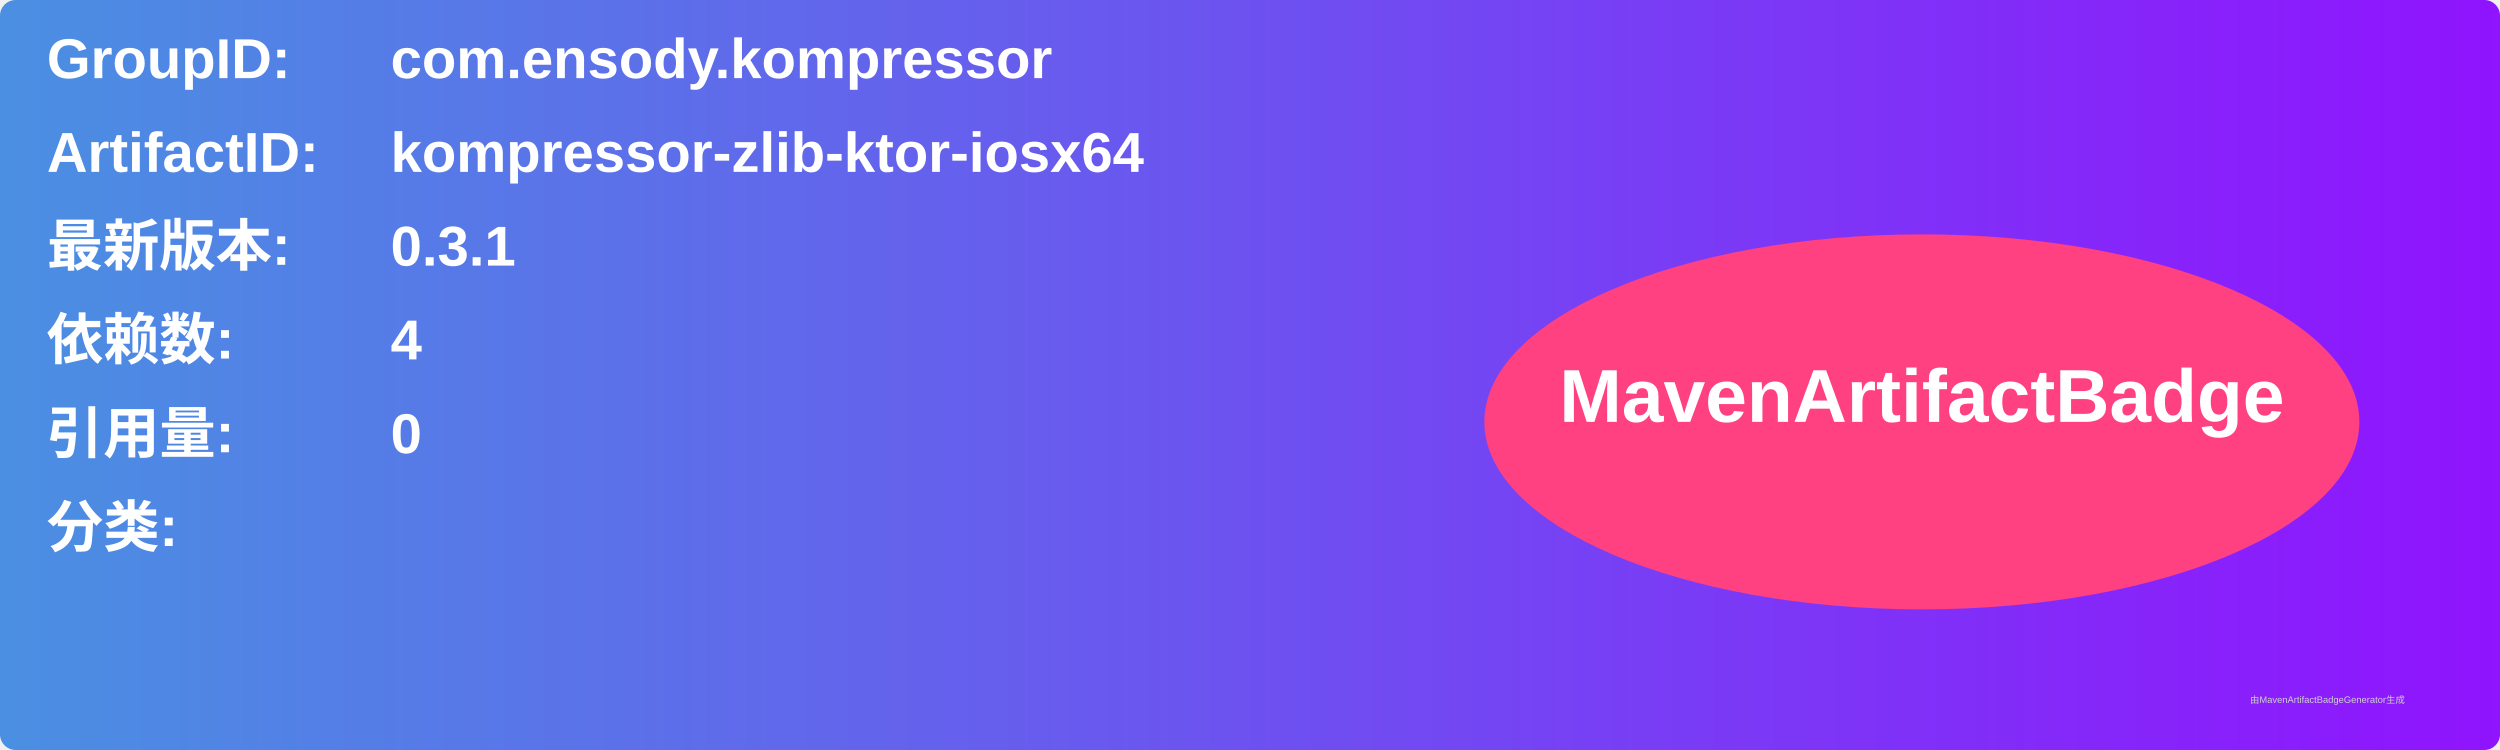
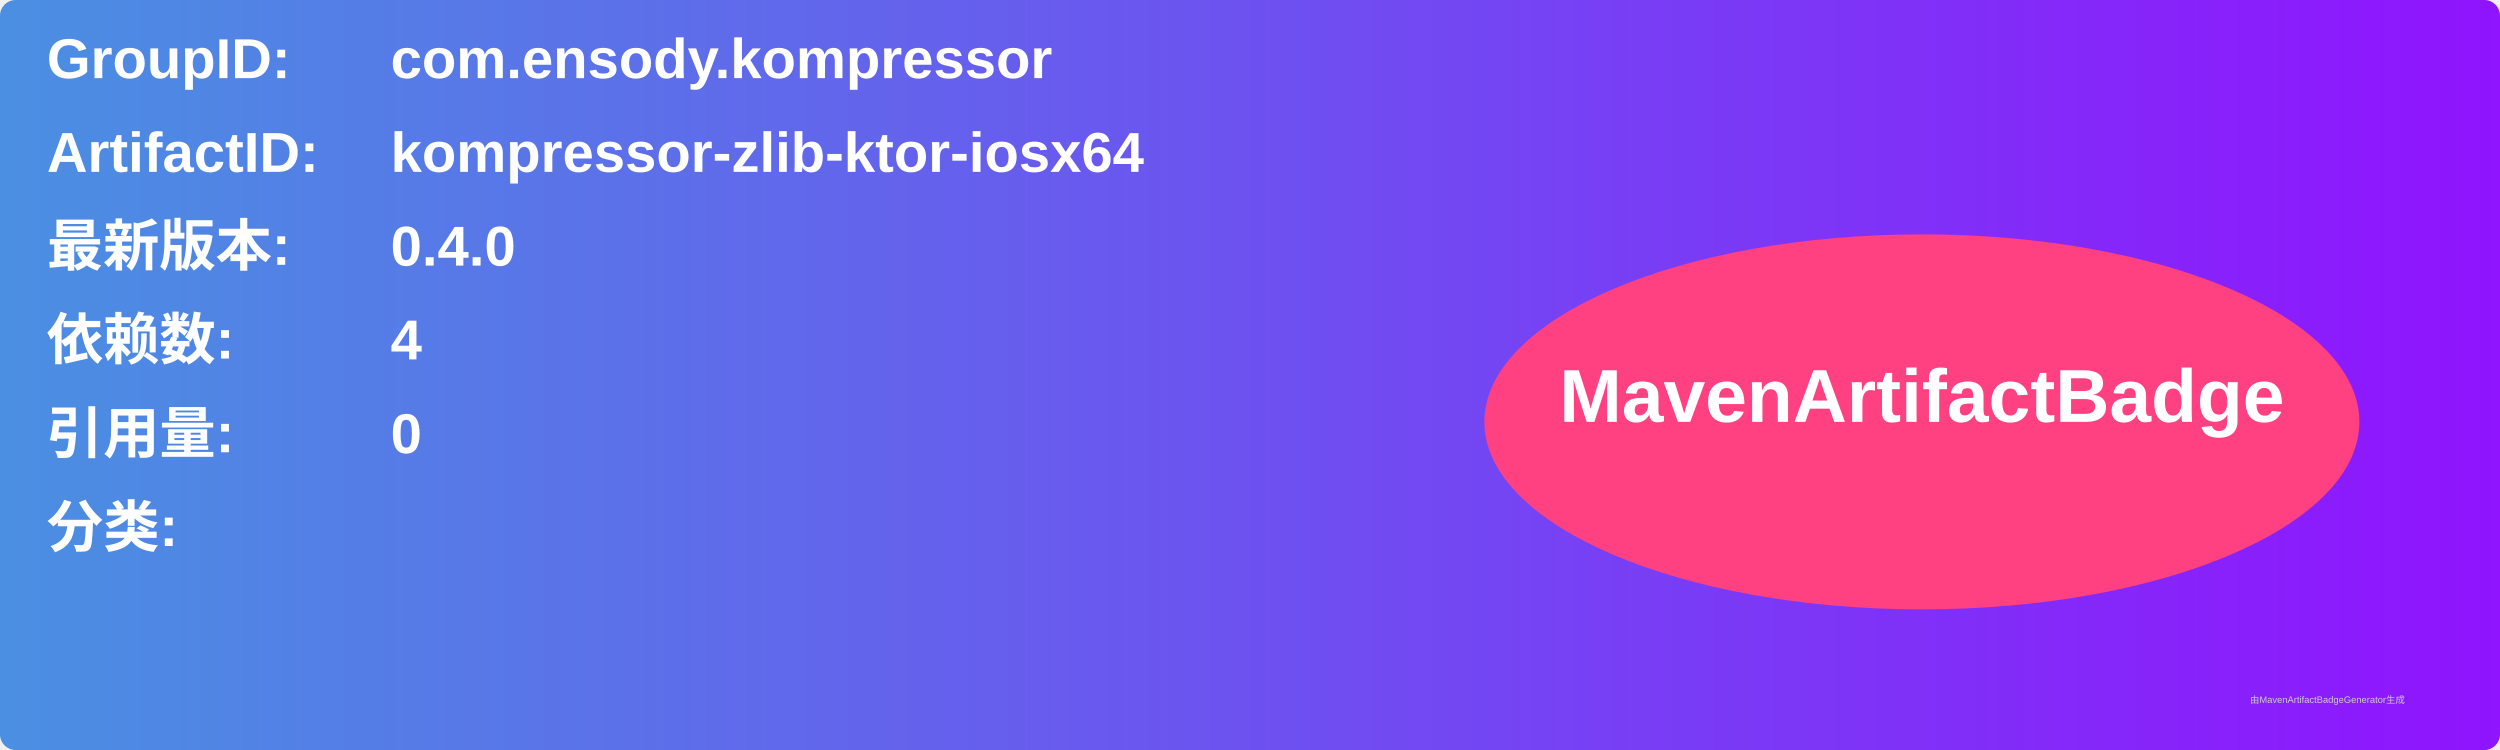
<svg xmlns="http://www.w3.org/2000/svg" width="800" height="240" viewBox="0 0 800 240">
  <linearGradient id="grad" x1="0%" y1="0%" x2="100%" y2="0%">
    <stop offset="0%" stop-color="#4a90e2" />
    <stop offset="100%" stop-color="#9013fe" />
  </linearGradient>
  <rect width="100%" height="100%" rx="5" ry="5" fill="url(#grad)" />
  <g transform="translate(15, 15)">
    <text x="0" y="10" font-family="Arial" font-size="18" fill="white" font-weight="bold" width="260">GroupID:</text>
    <text x="110" y="10" font-family="Arial" font-size="18" fill="white" font-weight="bold" width="460">com.ensody.kompressor</text>
    <text x="0" y="40" font-family="Arial" font-size="18" fill="white" font-weight="bold" width="260">ArtifactID:</text>
    <text x="110" y="40" font-family="Arial" font-size="18" fill="white" font-weight="bold" width="460">kompressor-zlib-ktor-iosx64</text>
    <text x="0" y="70" font-family="Arial" font-size="18" fill="white" font-weight="bold">最新版本:</text>
    <text x="110" y="70" font-family="Arial" font-size="18" fill="white" font-weight="bold">
-       <tspan font-weight="bold">0.3.1</tspan>
+       <tspan font-weight="bold">0.4.0</tspan>
    </text>
    <text x="0" y="100" font-family="Arial" font-size="18" fill="white" font-weight="bold">依赖数: </text>
    <text x="110" y="100" font-family="Arial" font-size="18" fill="white">
      <tspan font-weight="bold">4</tspan>
    </text>
    <text x="0" y="130" font-family="Arial" font-size="18" fill="white" font-weight="bold">引用量: </text>
    <text x="110" y="130" font-family="Arial" font-size="18" fill="white">
      <tspan font-weight="bold">0</tspan>
    </text>
    <text x="0" y="160" font-family="Arial" font-size="18" fill="white" font-weight="bold">分类:</text>
    <text x="10" y="190" font-family="Arial" font-size="10" fill="white">
      <tspan font-weight="bold" />
    </text>
    <ellipse cx="600" cy="120" rx="140" ry="60" fill="#ff4081" />
    <text x="600" y="120" text-anchor="middle" font-family="Arial" font-size="24" fill="white" font-weight="bold">MavenArtifactBadge</text>
  </g>
  <text x="720" y="225" font-family="Arial" font-size="3" fill="#d0d0d0">由MavenArtifactBadgeGenerator生成</text>
</svg>
